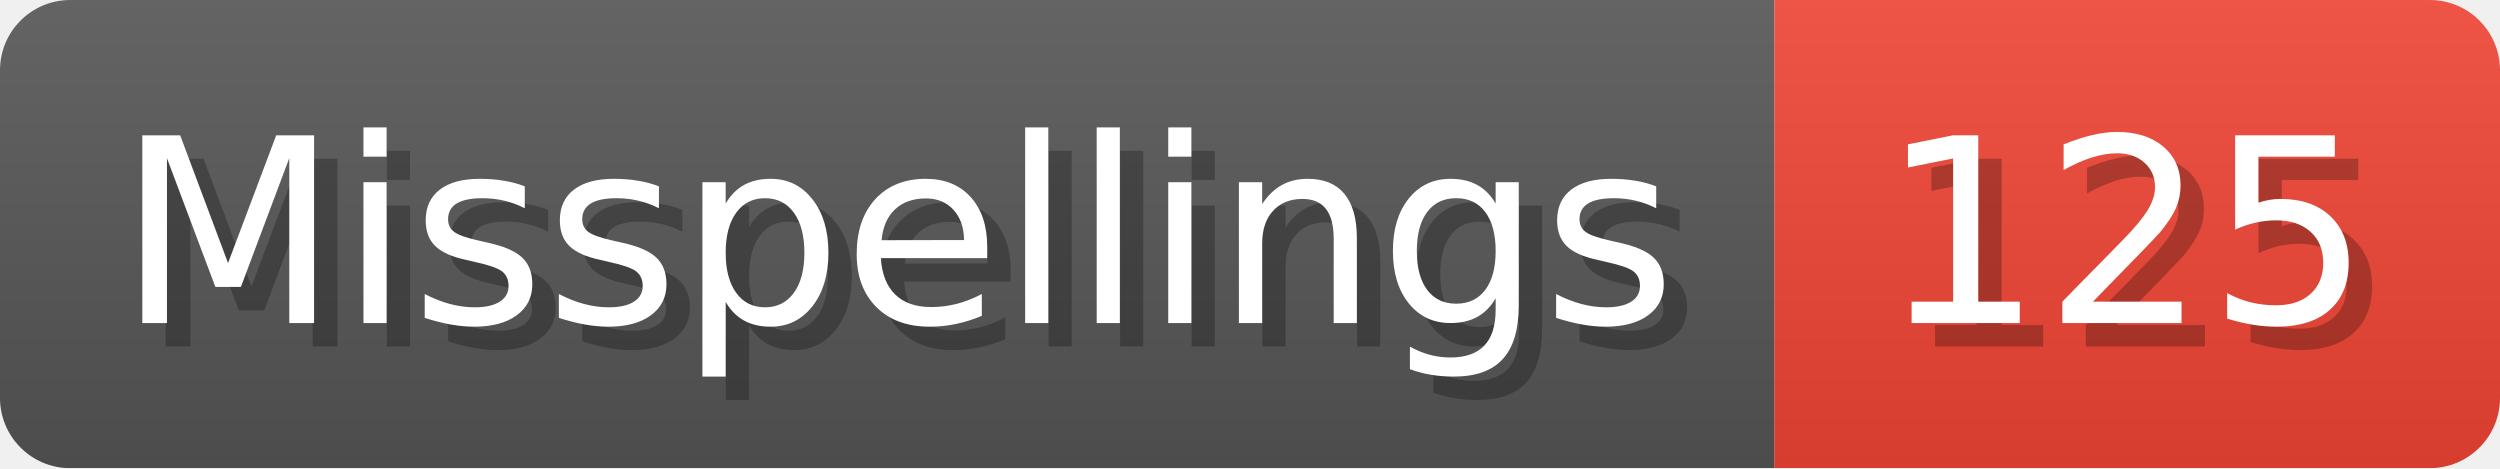
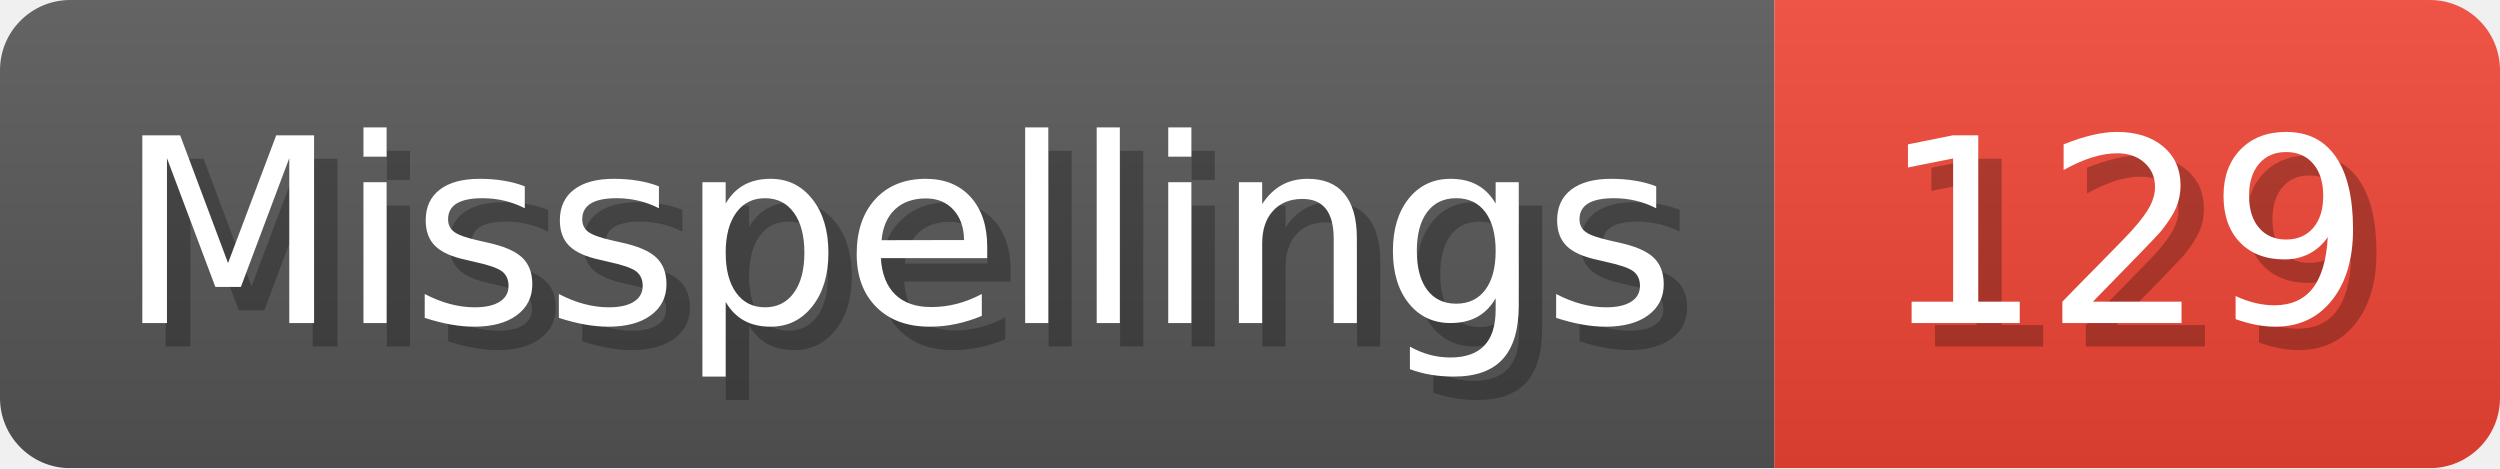
- <svg xmlns="http://www.w3.org/2000/svg" width="106.8" height="20" viewBox="0 0 1068 200" role="img" aria-label="Misspellings: 125">
+ <svg xmlns="http://www.w3.org/2000/svg" width="106.8" height="20" viewBox="0 0 1068 200" role="img" aria-label="Misspellings: 129">
  <linearGradient id="a" x2="0" y2="100%">
    <stop offset="0" stop-opacity=".1" stop-color="#EEE" />
    <stop offset="1" stop-opacity=".1" />
  </linearGradient>
  <mask id="m">
    <rect width="1068" height="200" rx="30" fill="#FFF" />
  </mask>
  <g mask="url(#m)">
    <rect width="758" height="200" fill="#555" />
    <rect width="310" height="200" fill="#E43" x="758" />
    <rect width="1068" height="200" fill="url(#a)" />
  </g>
  <g aria-hidden="true" fill="#fff" text-anchor="start" font-family="Verdana,DejaVu Sans,sans-serif" font-size="110">
    <text x="60" y="148" textLength="658" fill="#000" opacity="0.25">Misspellings</text>
    <text x="50" y="138" textLength="658">Misspellings</text>
-     <text x="813" y="148" textLength="210" fill="#000" opacity="0.25">125</text>
-     <text x="803" y="138" textLength="210">125</text>
+     <text x="813" y="148" textLength="210" fill="#000" opacity="0.25">129</text>
+     <text x="803" y="138" textLength="210">129</text>
  </g>
</svg>
